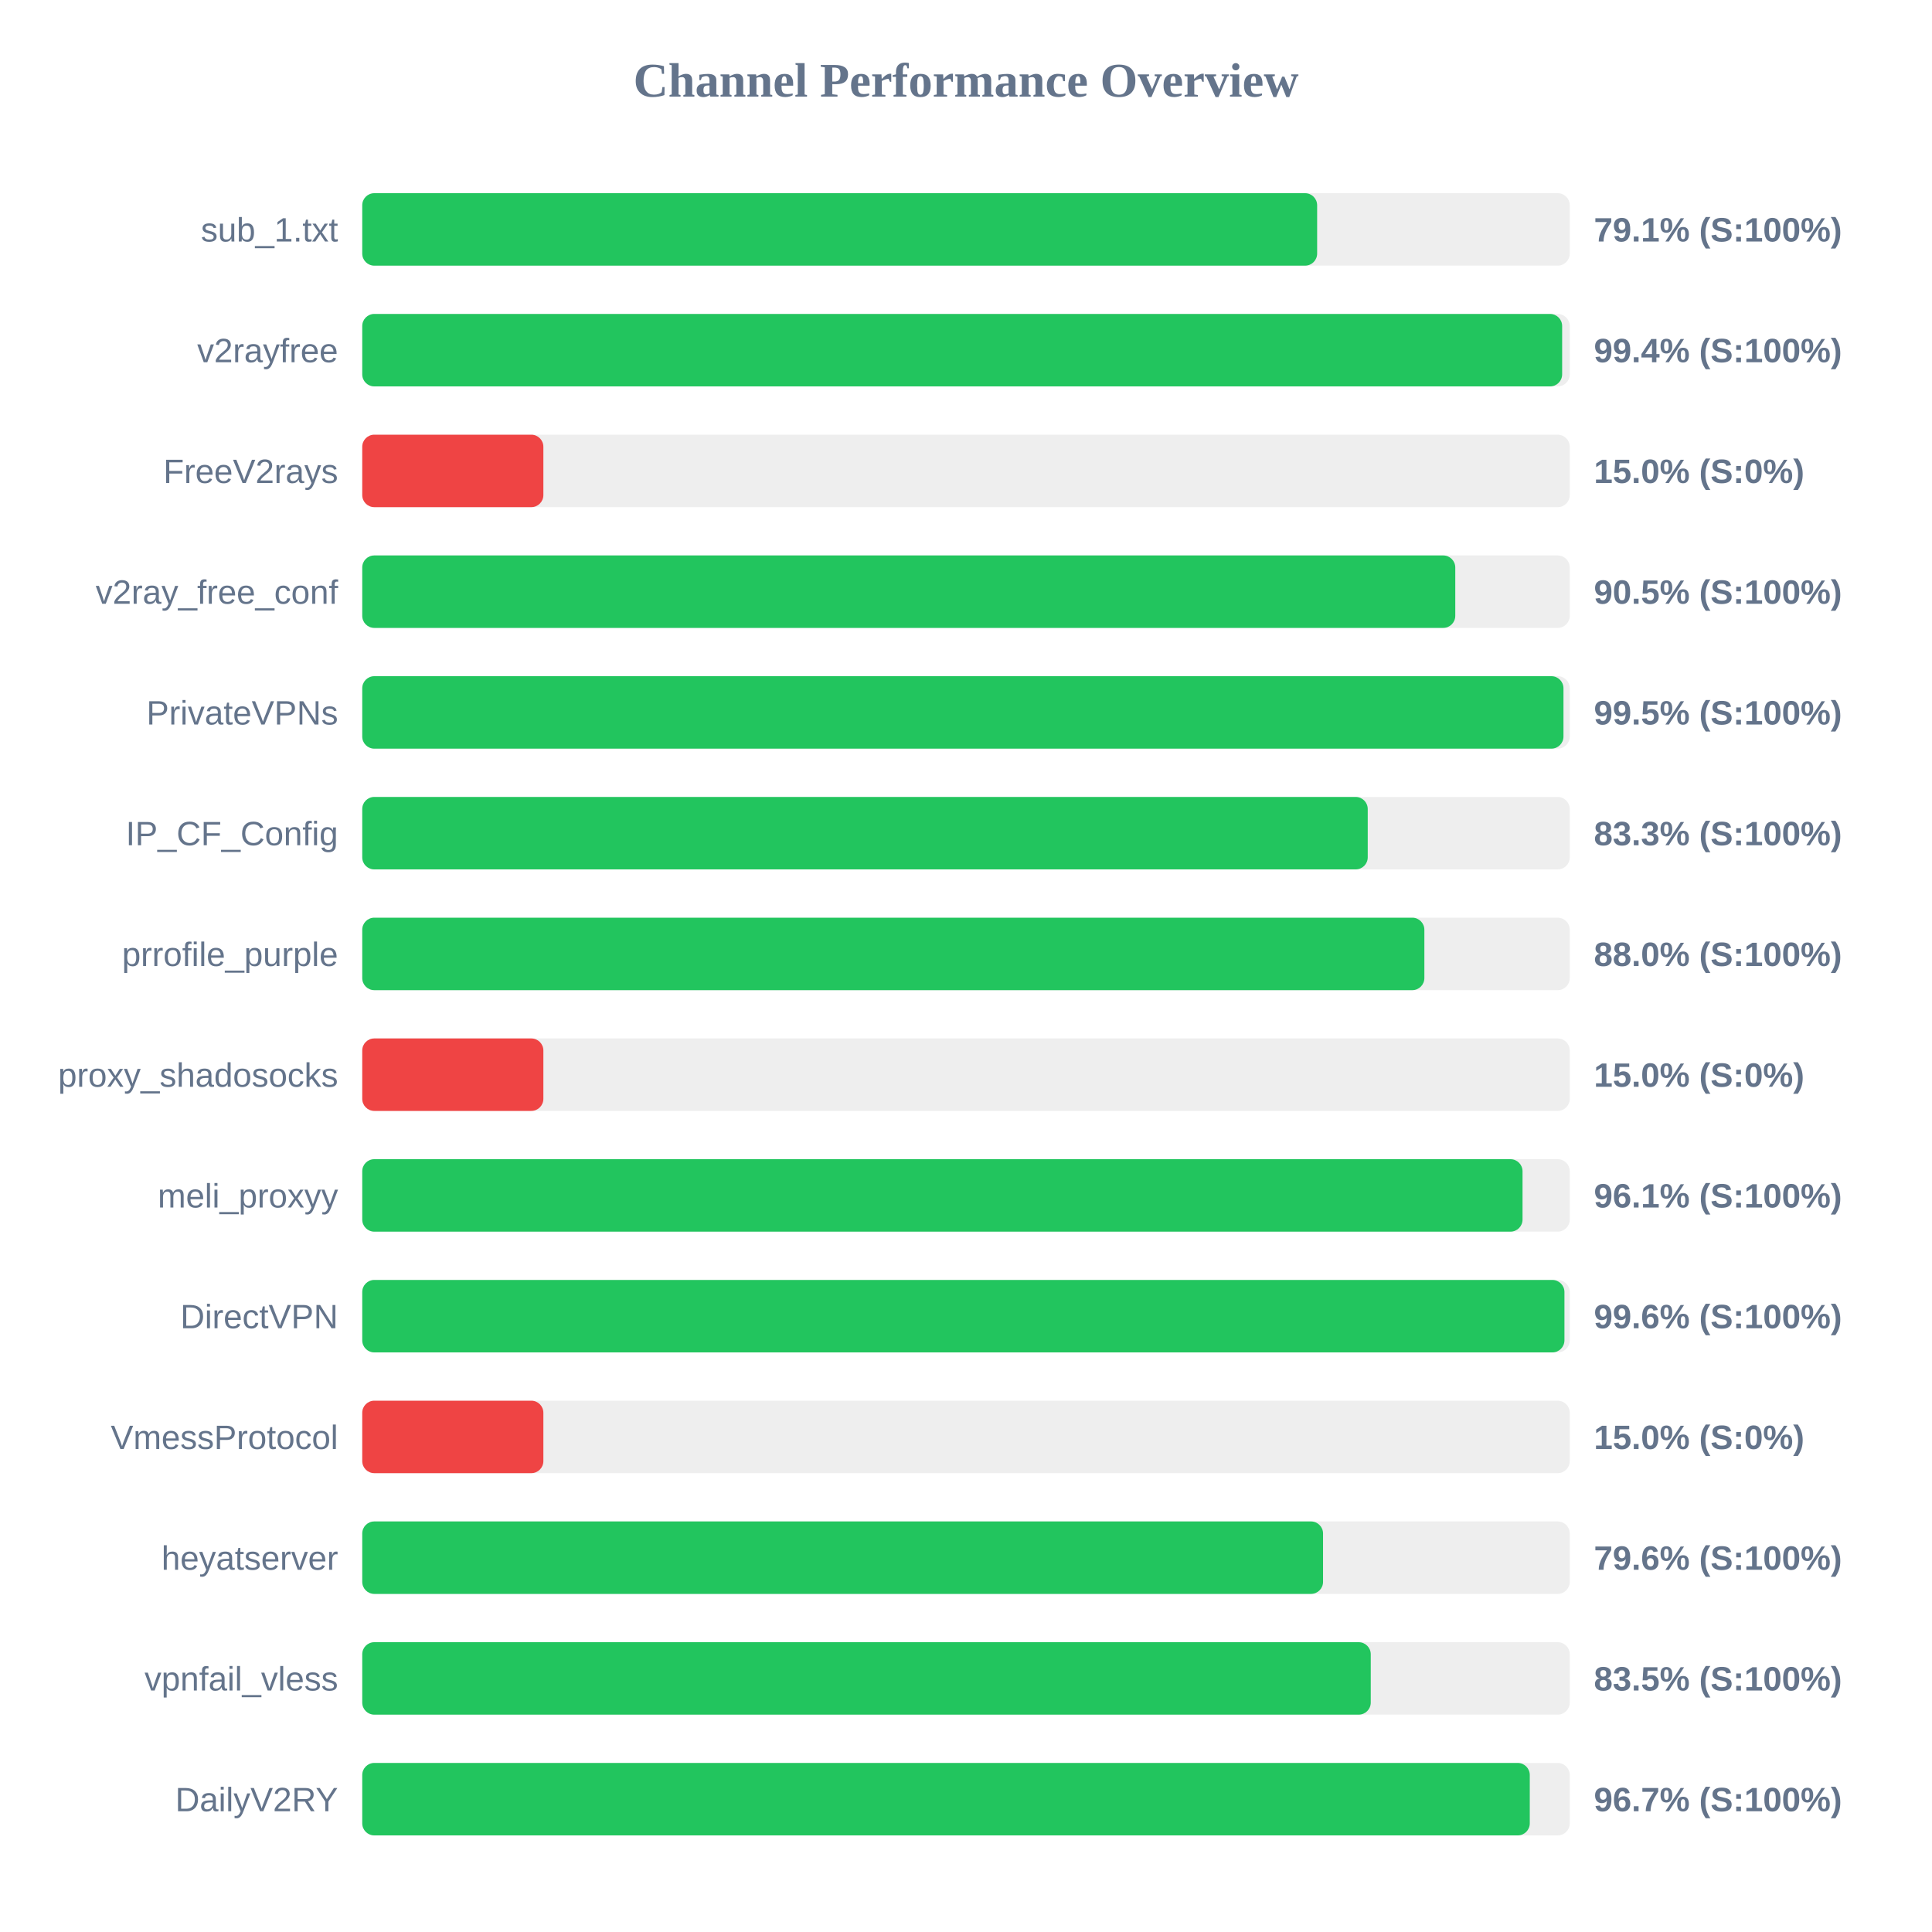
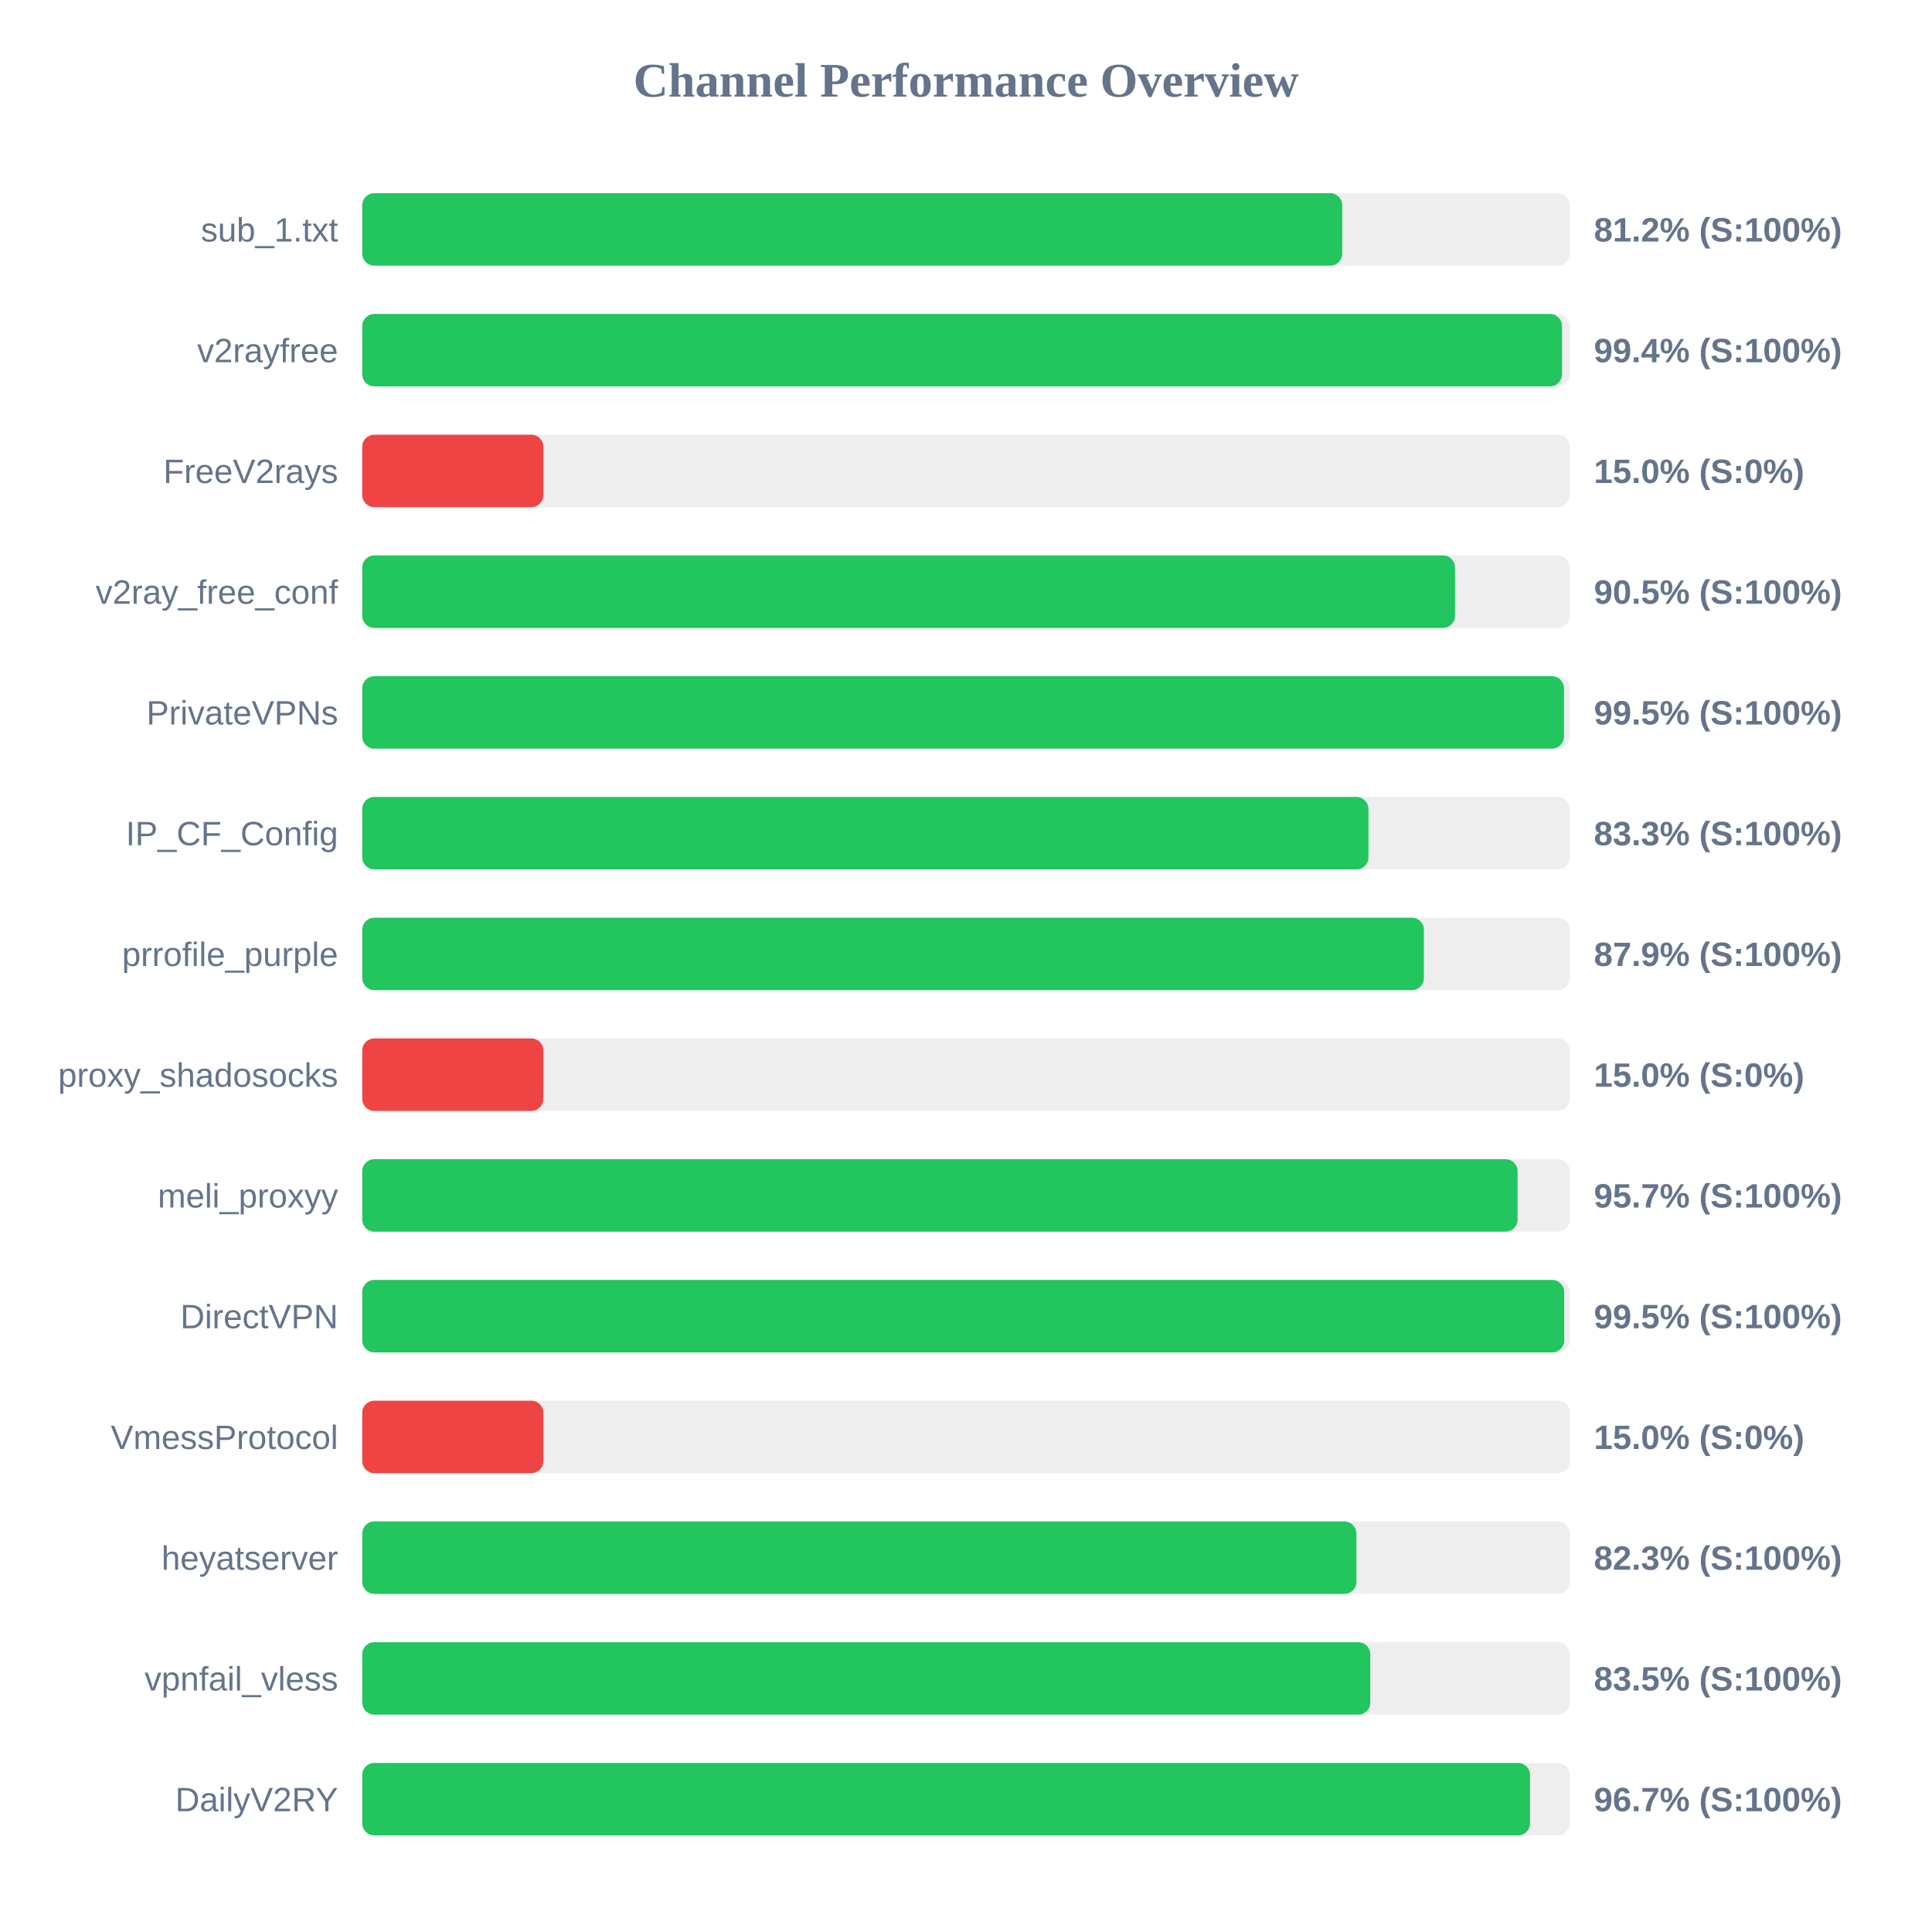
<svg xmlns="http://www.w3.org/2000/svg" width="800" height="800" version="1.1">
  <style>
        .row { font: 14px Arial; fill: #64748b; }
        .score { font: bold 14px Arial; fill: #64748b; }
    </style>
  <text x="400" y="40" text-anchor="middle" font-size="20px" font-weight="bold" fill="#64748b">Channel Performance Overview</text>
  <rect x="150" y="80" width="500" height="30" fill="#eee" rx="5" />
-   <rect x="150" y="80" width="395.4" height="30" fill="#22c55e" rx="5" />
+   <rect x="150" y="80" width="405.8" height="30" fill="#22c55e" rx="5" />
  <text x="140" y="100" text-anchor="end" class="row">sub_1.txt</text>
-   <text x="660" y="100" text-anchor="start" class="score">79.1% (S:100%)</text>
+   <text x="660" y="100" text-anchor="start" class="score">81.2% (S:100%)</text>
  <rect x="150" y="130" width="500" height="30" fill="#eee" rx="5" />
-   <rect x="150" y="130" width="496.85" height="30" fill="#22c55e" rx="5" />
+   <rect x="150" y="130" width="496.8" height="30" fill="#22c55e" rx="5" />
  <text x="140" y="150" text-anchor="end" class="row">v2rayfree</text>
  <text x="660" y="150" text-anchor="start" class="score">99.4% (S:100%)</text>
  <rect x="150" y="180" width="500" height="30" fill="#eee" rx="5" />
  <rect x="150" y="180" width="75.0" height="30" fill="#ef4444" rx="5" />
  <text x="140" y="200" text-anchor="end" class="row">FreeV2rays</text>
  <text x="660" y="200" text-anchor="start" class="score">15.0% (S:0%)</text>
  <rect x="150" y="230" width="500" height="30" fill="#eee" rx="5" />
-   <rect x="150" y="230" width="452.6" height="30" fill="#22c55e" rx="5" />
+   <rect x="150" y="230" width="452.5" height="30" fill="#22c55e" rx="5" />
  <text x="140" y="250" text-anchor="end" class="row">v2ray_free_conf</text>
  <text x="660" y="250" text-anchor="start" class="score">90.5% (S:100%)</text>
  <rect x="150" y="280" width="500" height="30" fill="#eee" rx="5" />
-   <rect x="150" y="280" width="497.4" height="30" fill="#22c55e" rx="5" />
+   <rect x="150" y="280" width="497.6" height="30" fill="#22c55e" rx="5" />
  <text x="140" y="300" text-anchor="end" class="row">PrivateVPNs</text>
  <text x="660" y="300" text-anchor="start" class="score">99.5% (S:100%)</text>
  <rect x="150" y="330" width="500" height="30" fill="#eee" rx="5" />
-   <rect x="150" y="330" width="416.35" height="30" fill="#22c55e" rx="5" />
+   <rect x="150" y="330" width="416.65" height="30" fill="#22c55e" rx="5" />
  <text x="140" y="350" text-anchor="end" class="row">IP_CF_Config</text>
  <text x="660" y="350" text-anchor="start" class="score">83.3% (S:100%)</text>
  <rect x="150" y="380" width="500" height="30" fill="#eee" rx="5" />
-   <rect x="150" y="380" width="439.8" height="30" fill="#22c55e" rx="5" />
+   <rect x="150" y="380" width="439.6" height="30" fill="#22c55e" rx="5" />
  <text x="140" y="400" text-anchor="end" class="row">prrofile_purple</text>
-   <text x="660" y="400" text-anchor="start" class="score">88.0% (S:100%)</text>
+   <text x="660" y="400" text-anchor="start" class="score">87.9% (S:100%)</text>
  <rect x="150" y="430" width="500" height="30" fill="#eee" rx="5" />
  <rect x="150" y="430" width="75.0" height="30" fill="#ef4444" rx="5" />
  <text x="140" y="450" text-anchor="end" class="row">proxy_shadosocks</text>
  <text x="660" y="450" text-anchor="start" class="score">15.0% (S:0%)</text>
  <rect x="150" y="480" width="500" height="30" fill="#eee" rx="5" />
-   <rect x="150" y="480" width="480.45" height="30" fill="#22c55e" rx="5" />
+   <rect x="150" y="480" width="478.4" height="30" fill="#22c55e" rx="5" />
  <text x="140" y="500" text-anchor="end" class="row">meli_proxyy</text>
-   <text x="660" y="500" text-anchor="start" class="score">96.1% (S:100%)</text>
+   <text x="660" y="500" text-anchor="start" class="score">95.7% (S:100%)</text>
  <rect x="150" y="530" width="500" height="30" fill="#eee" rx="5" />
-   <rect x="150" y="530" width="497.8" height="30" fill="#22c55e" rx="5" />
+   <rect x="150" y="530" width="497.7" height="30" fill="#22c55e" rx="5" />
  <text x="140" y="550" text-anchor="end" class="row">DirectVPN</text>
-   <text x="660" y="550" text-anchor="start" class="score">99.6% (S:100%)</text>
+   <text x="660" y="550" text-anchor="start" class="score">99.5% (S:100%)</text>
  <rect x="150" y="580" width="500" height="30" fill="#eee" rx="5" />
  <rect x="150" y="580" width="75.0" height="30" fill="#ef4444" rx="5" />
  <text x="140" y="600" text-anchor="end" class="row">VmessProtocol</text>
  <text x="660" y="600" text-anchor="start" class="score">15.0% (S:0%)</text>
  <rect x="150" y="630" width="500" height="30" fill="#eee" rx="5" />
-   <rect x="150" y="630" width="397.85" height="30" fill="#22c55e" rx="5" />
+   <rect x="150" y="630" width="411.65" height="30" fill="#22c55e" rx="5" />
  <text x="140" y="650" text-anchor="end" class="row">heyatserver</text>
-   <text x="660" y="650" text-anchor="start" class="score">79.6% (S:100%)</text>
+   <text x="660" y="650" text-anchor="start" class="score">82.3% (S:100%)</text>
  <rect x="150" y="680" width="500" height="30" fill="#eee" rx="5" />
-   <rect x="150" y="680" width="417.6" height="30" fill="#22c55e" rx="5" />
+   <rect x="150" y="680" width="417.4" height="30" fill="#22c55e" rx="5" />
  <text x="140" y="700" text-anchor="end" class="row">vpnfail_vless</text>
  <text x="660" y="700" text-anchor="start" class="score">83.5% (S:100%)</text>
  <rect x="150" y="730" width="500" height="30" fill="#eee" rx="5" />
-   <rect x="150" y="730" width="483.45" height="30" fill="#22c55e" rx="5" />
+   <rect x="150" y="730" width="483.55" height="30" fill="#22c55e" rx="5" />
  <text x="140" y="750" text-anchor="end" class="row">DailyV2RY</text>
  <text x="660" y="750" text-anchor="start" class="score">96.7% (S:100%)</text>
</svg>
